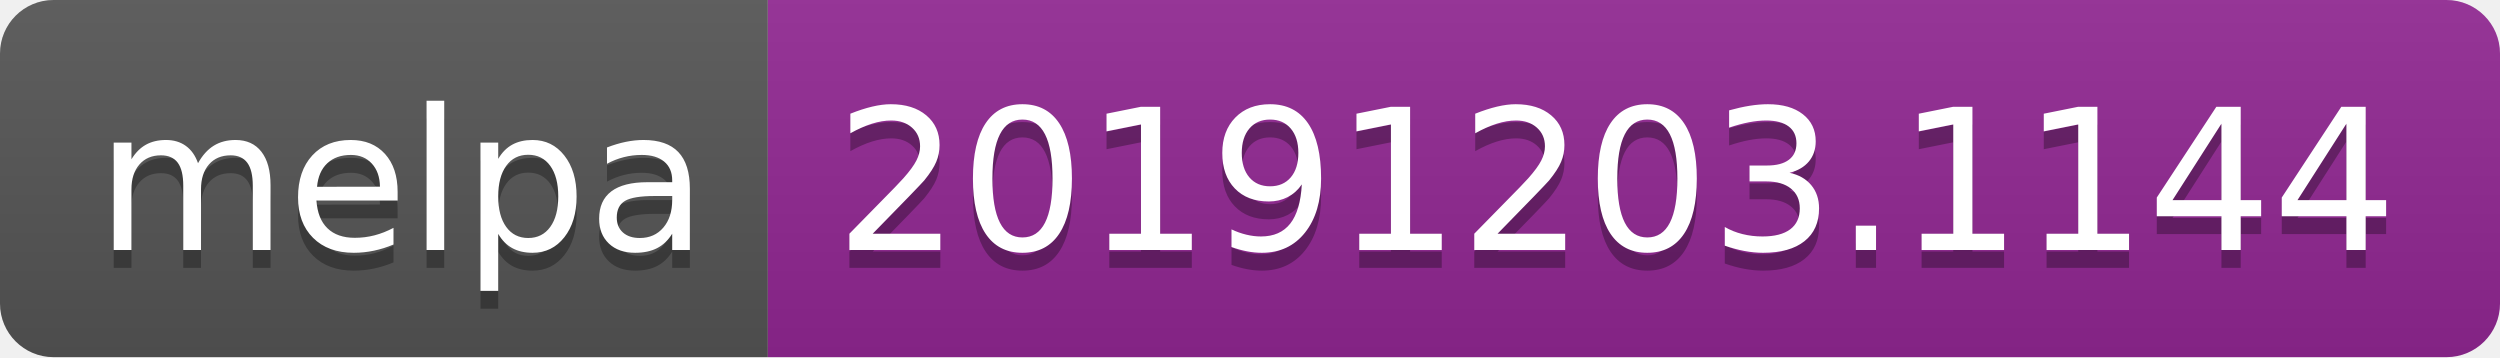
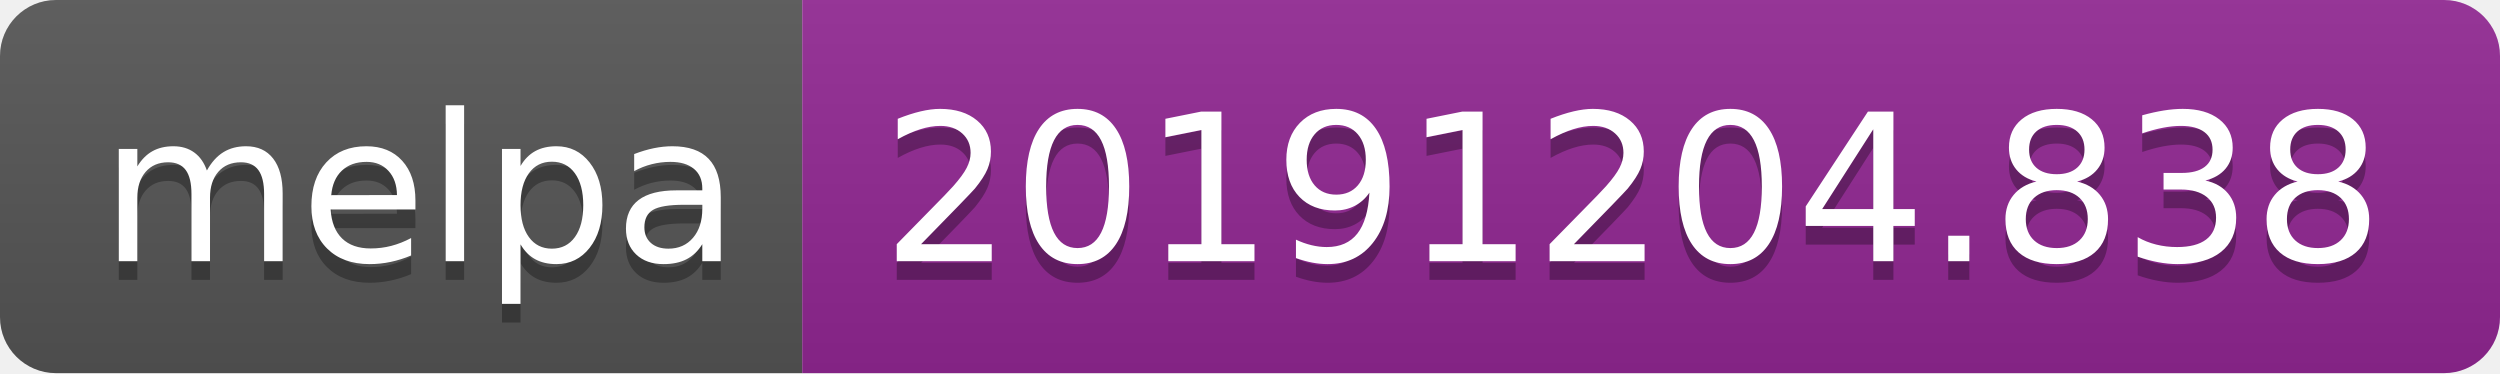
- <svg xmlns="http://www.w3.org/2000/svg" width="140" height="20">
+ <svg xmlns="http://www.w3.org/2000/svg" width="134" height="20">
  <linearGradient id="b" x2="0" y2="100%">
    <stop offset="0" stop-color="#bbb" stop-opacity=".1" />
    <stop offset="1" stop-opacity=".1" />
  </linearGradient>
  <clipPath id="a">
-     <rect width="140" height="20" rx="3" fill="#fff" />
+     <rect width="134" height="20" rx="3" fill="#fff" />
  </clipPath>
  <g clip-path="url(#a)">
    <path fill="#555" d="M0 0h43v20H0z" />
-     <path fill="#922793" d="M43 0h97v20H43z" />
-     <path fill="url(#b)" d="M0 0h140v20H0z" />
+     <path fill="#922793" d="M43 0h91v20H43z" />
+     <path fill="url(#b)" d="M0 0h134v20H0z" />
  </g>
  <g fill="#fff" text-anchor="middle" font-family="DejaVu Sans,Verdana,Geneva,sans-serif" font-size="110">
    <text x="225" y="150" fill="#010101" fill-opacity=".3" transform="scale(.1)" textLength="330">melpa</text>
    <text x="225" y="140" transform="scale(.1)" textLength="330">melpa</text>
-     <text x="905" y="150" fill="#010101" fill-opacity=".3" transform="scale(.1)" textLength="870">20191203.1144</text>
-     <text x="905" y="140" transform="scale(.1)" textLength="870">20191203.1144</text>
+     <text x="875" y="150" fill="#010101" fill-opacity=".3" transform="scale(.1)" textLength="810">20191204.838</text>
+     <text x="875" y="140" transform="scale(.1)" textLength="810">20191204.838</text>
  </g>
</svg>
